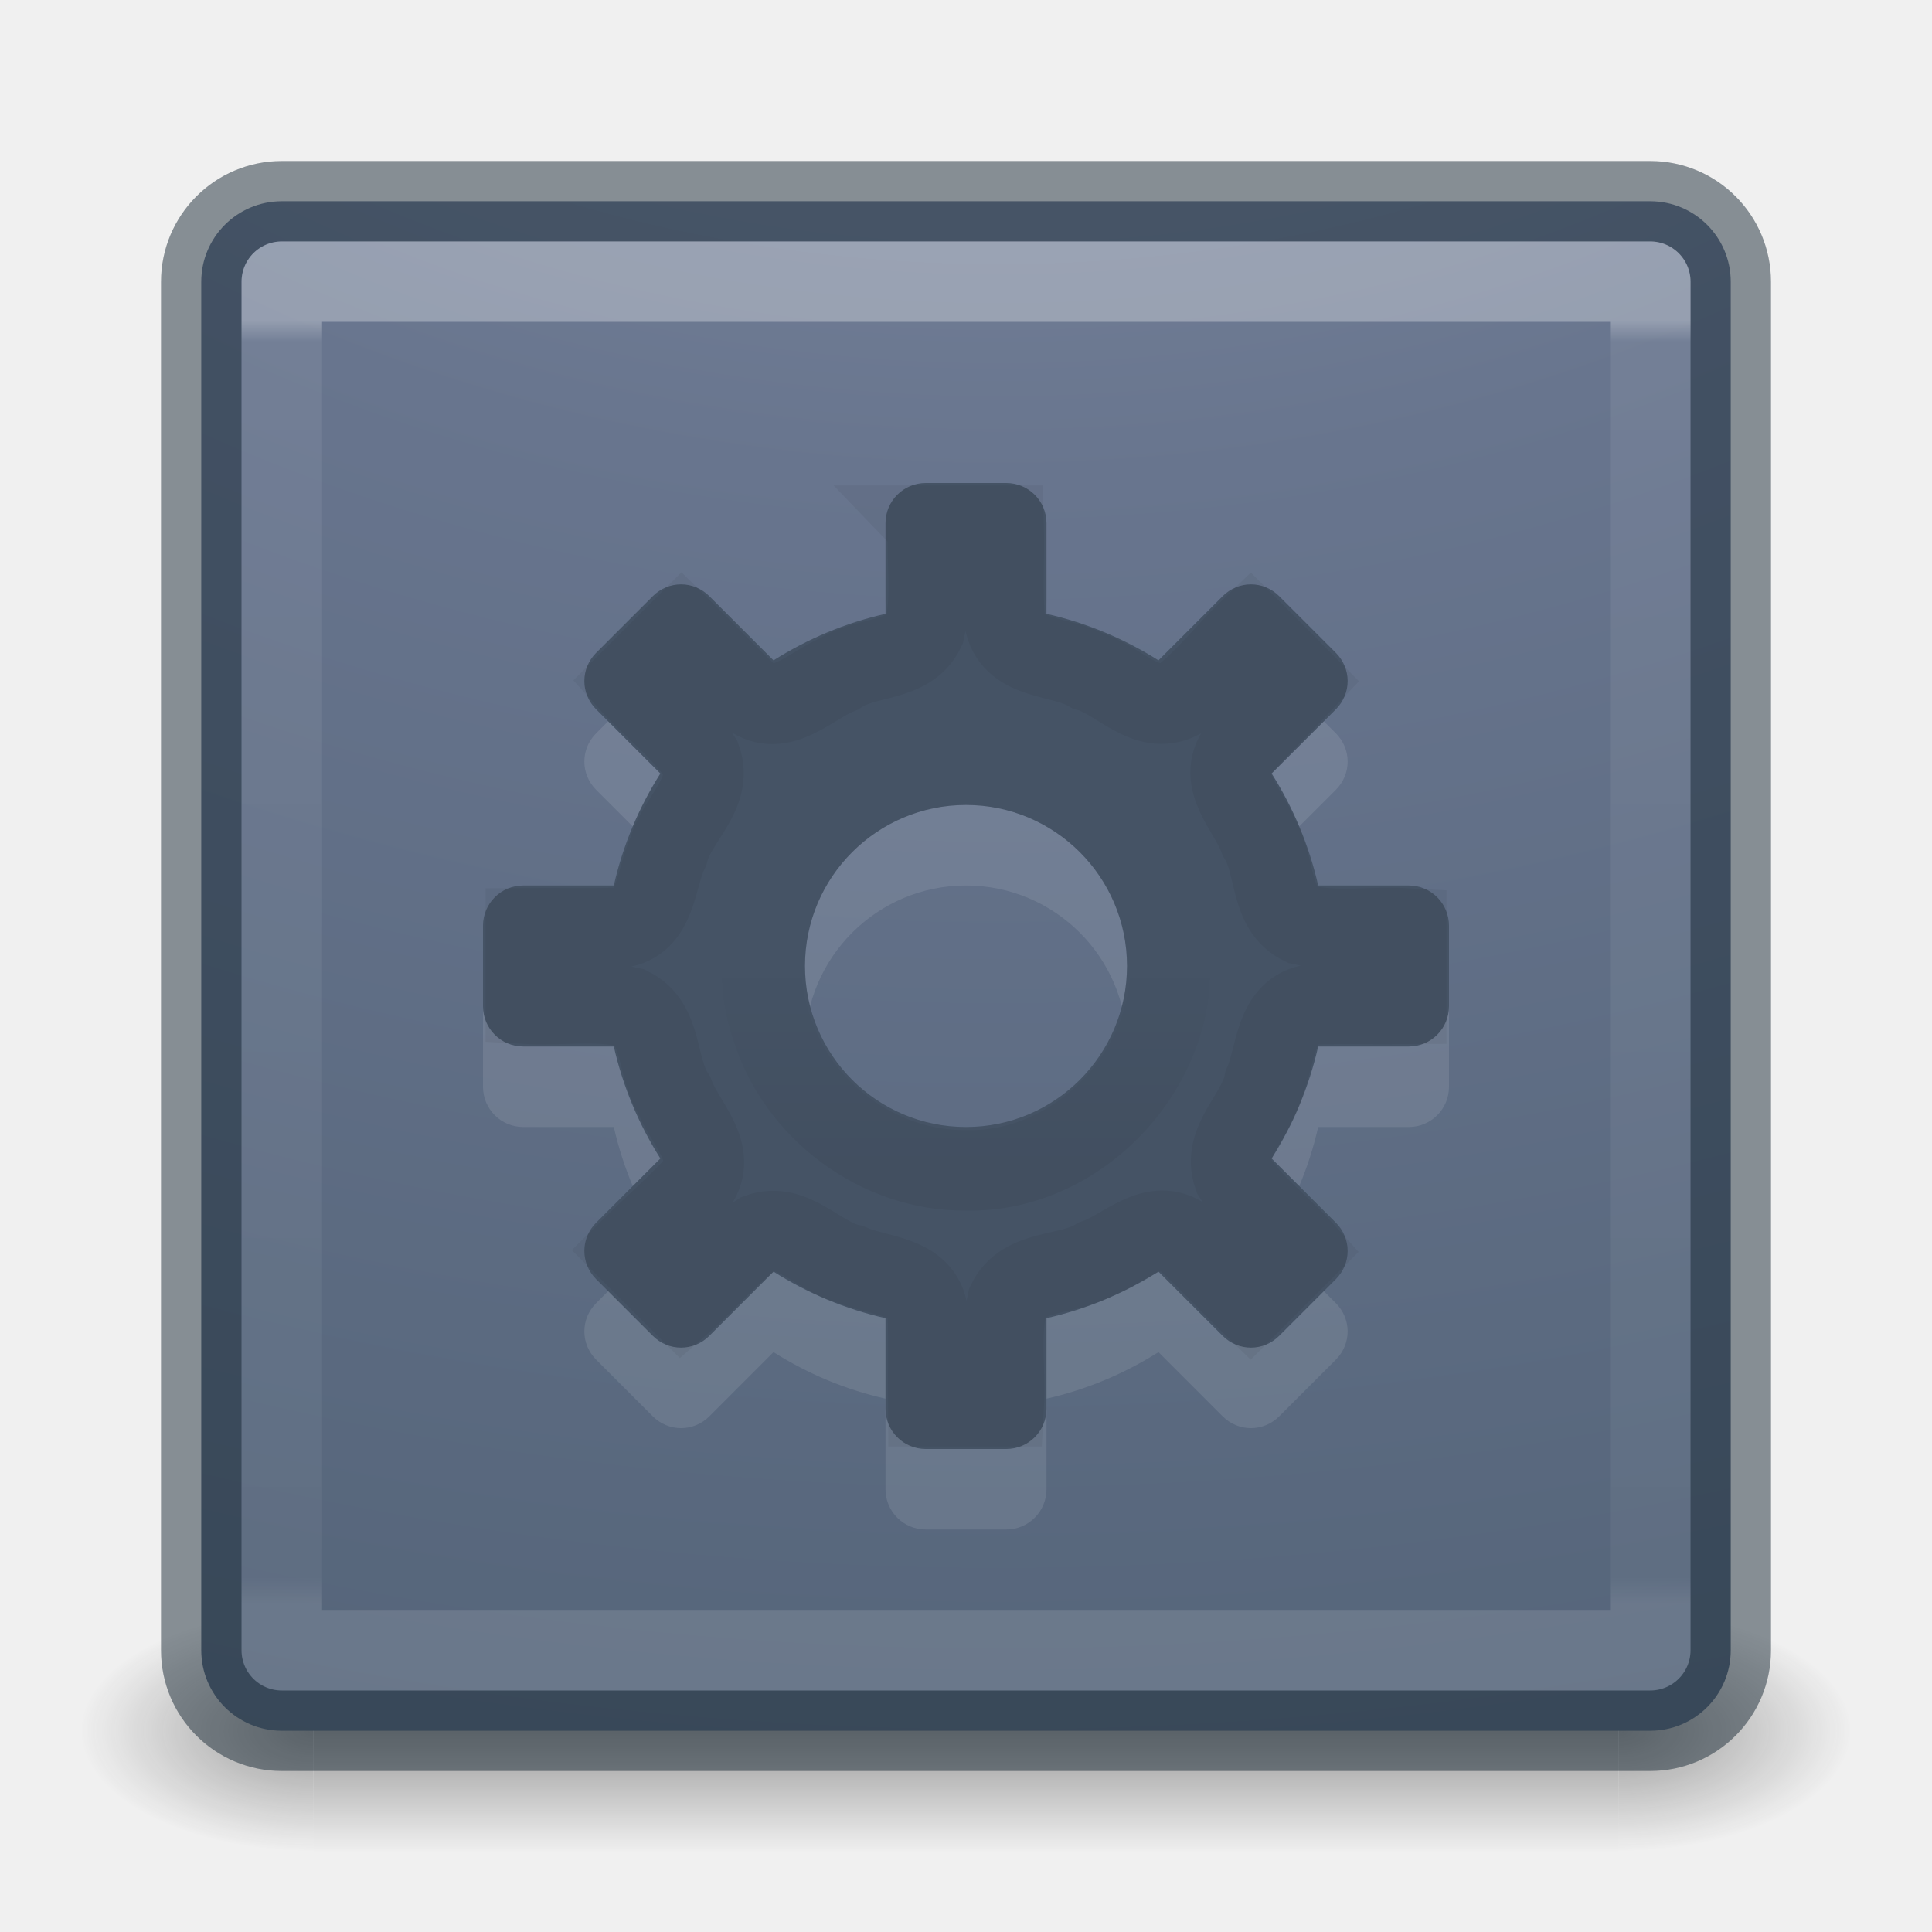
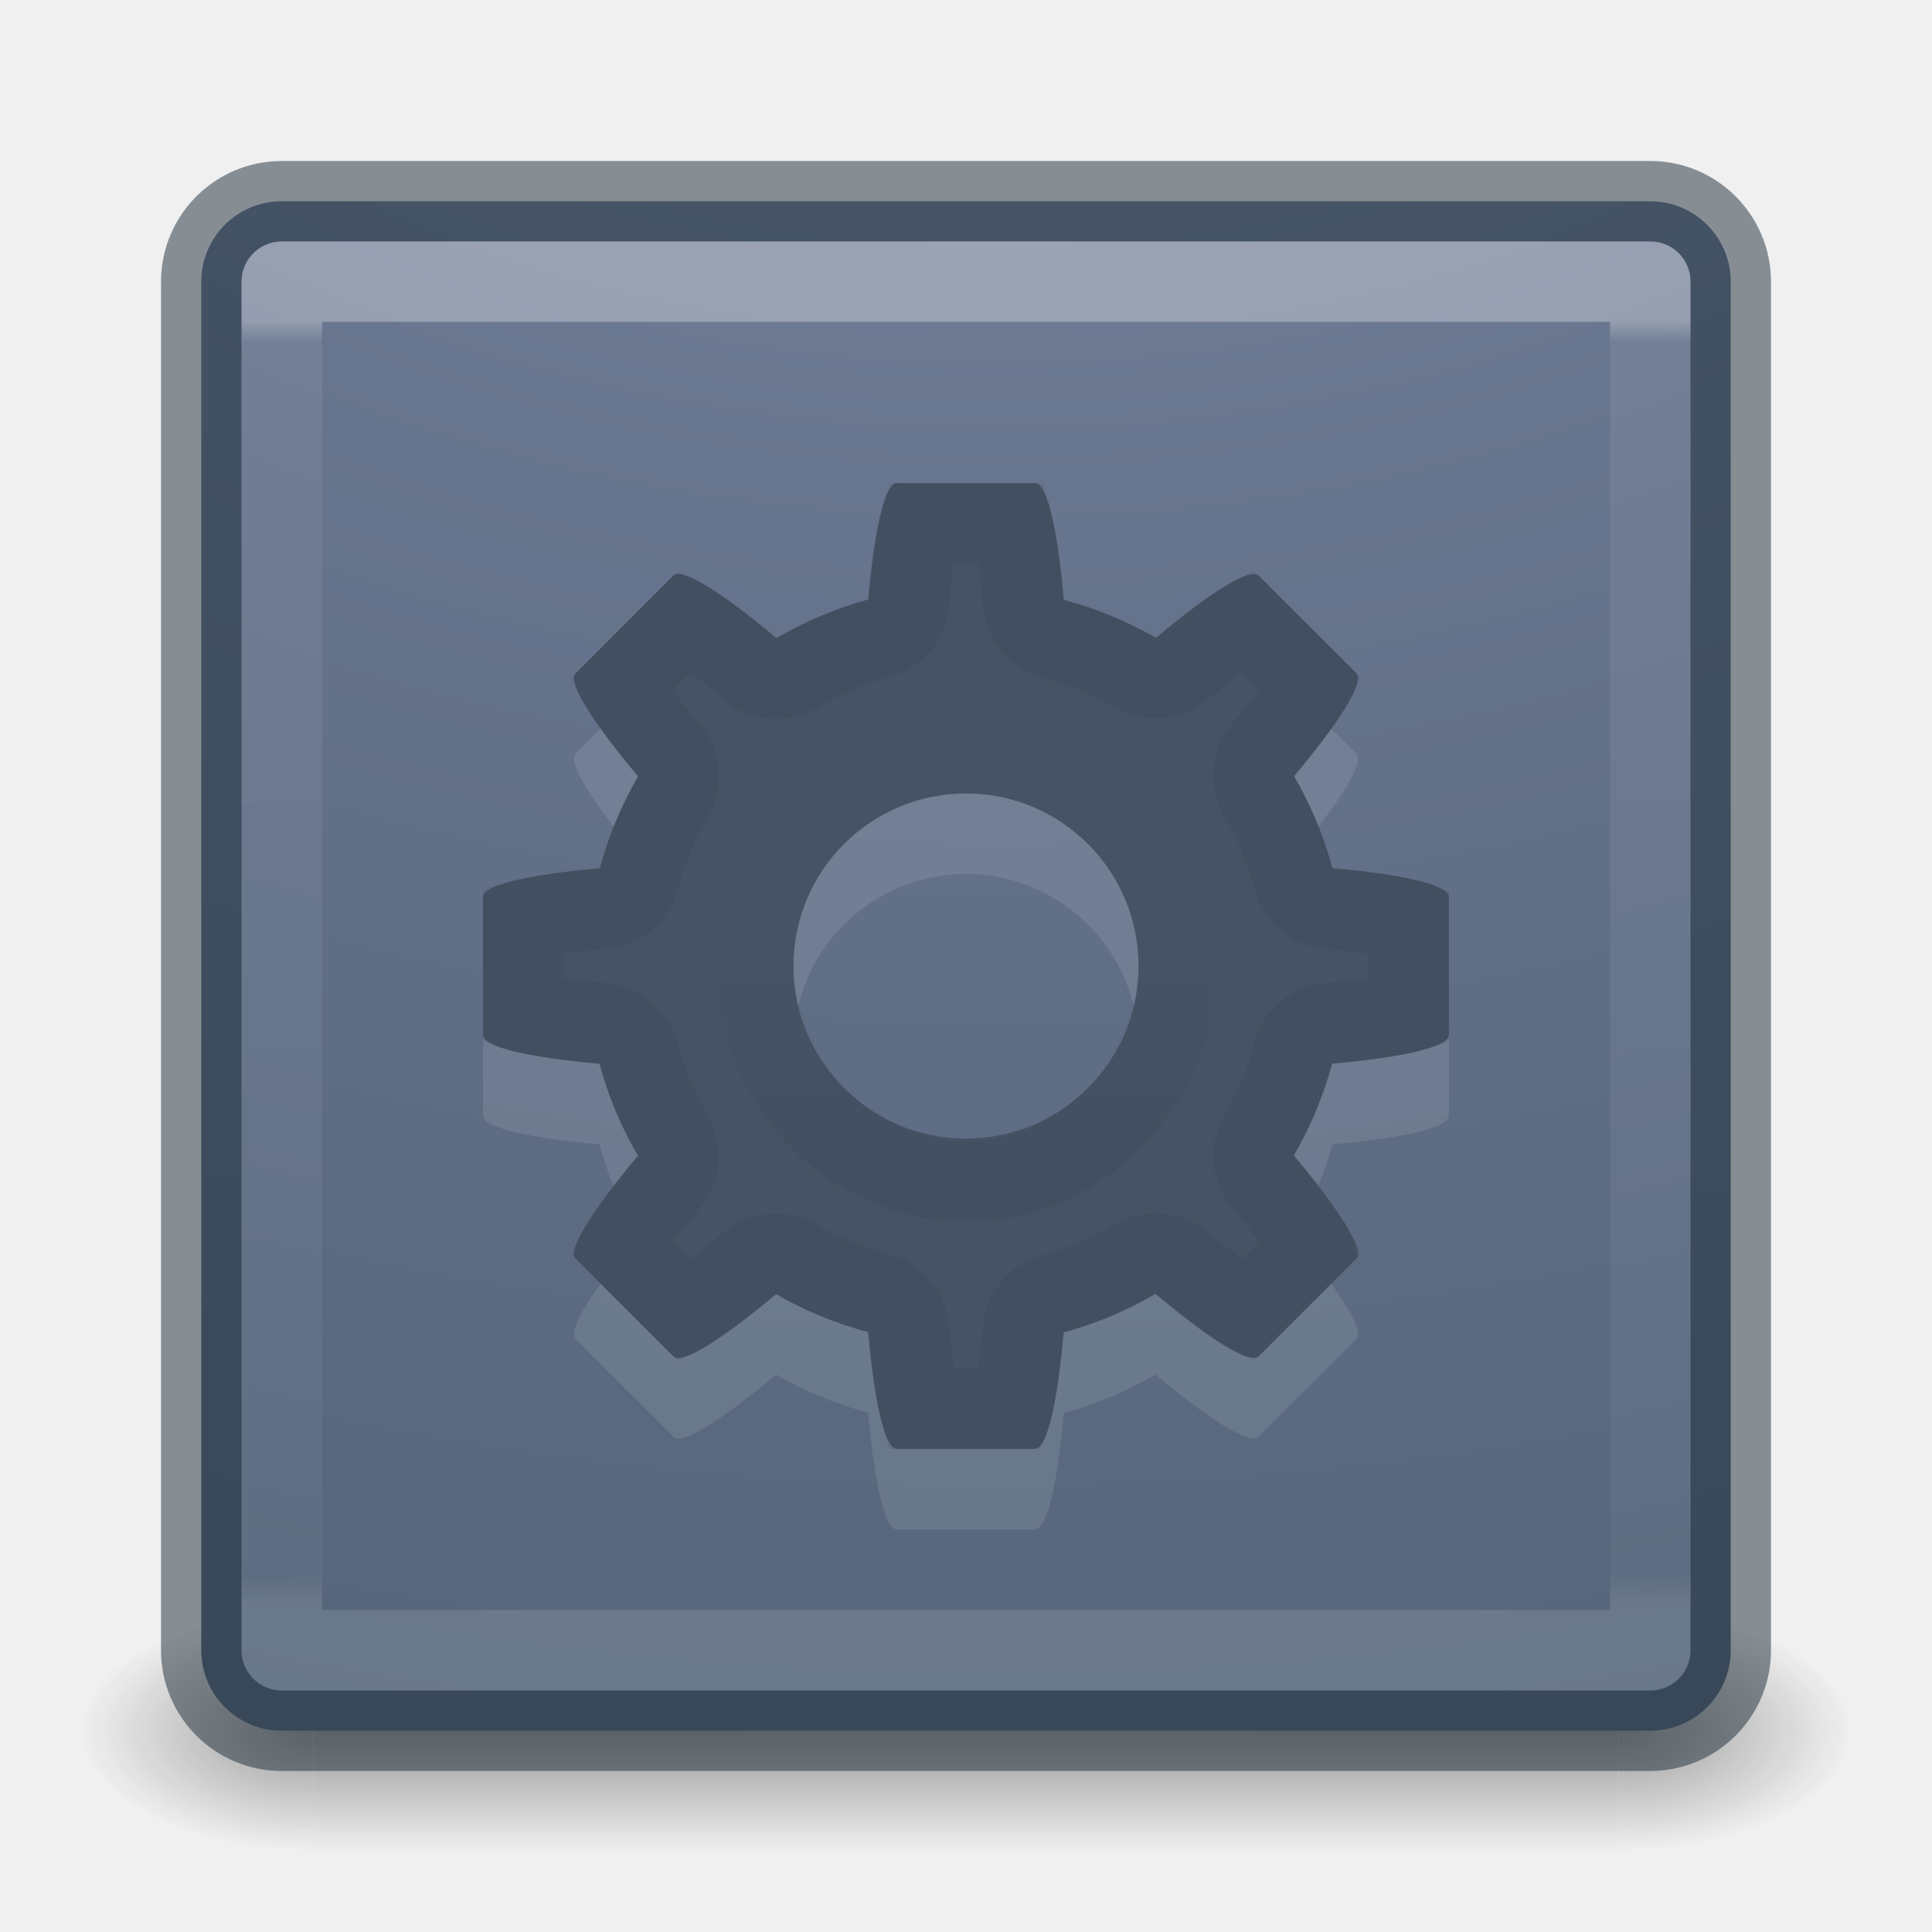
- <svg xmlns="http://www.w3.org/2000/svg" xmlns:xlink="http://www.w3.org/1999/xlink" version="1.1" width="24" height="24" id="svg4157">
+ <svg xmlns="http://www.w3.org/2000/svg" xmlns:xlink="http://www.w3.org/1999/xlink" id="svg4157" height="24" width="24" version="1.1">
  <defs id="defs4159">
-     <linearGradient x1="12.913" y1="17.534" x2="12.913" y2="20.187" id="linearGradient3223" xlink:href="#linearGradient4097" gradientUnits="userSpaceOnUse" gradientTransform="matrix(1,0,0,-1,0,40.00638)" />
+     <linearGradient gradientTransform="matrix(1.018157,0,0,-1.019533,-0.2153044,32.48114)" gradientUnits="userSpaceOnUse" xlink:href="#linearGradient4097" id="linearGradient3223" y2="20.187" x2="12.913" y1="17.534" x1="12.913" />
    <linearGradient id="linearGradient4097">
-       <stop id="stop4099" style="stop-color:#000000;stop-opacity:1" offset="0" />
-       <stop id="stop4101" style="stop-color:#000000;stop-opacity:0" offset="1" />
+       <stop offset="0" style="stop-color:#000000;stop-opacity:1" id="stop4099" />
+       <stop offset="1" style="stop-color:#000000;stop-opacity:0" id="stop4101" />
    </linearGradient>
-     <linearGradient x1="24" y1="6.549" x2="24" y2="41.229" id="linearGradient3233" xlink:href="#linearGradient4095" gradientUnits="userSpaceOnUse" gradientTransform="matrix(0.4594595,0,0,0.4594595,0.9742203,8.971733)" />
+     <linearGradient gradientTransform="matrix(0.4594595,0,0,0.4594595,0.9742203,0.9717328)" gradientUnits="userSpaceOnUse" xlink:href="#linearGradient4095" id="linearGradient3233" y2="41.229" x2="24" y1="6.549" x1="24" />
    <linearGradient id="linearGradient4095">
-       <stop id="stop4097" style="stop-color:#ffffff;stop-opacity:1" offset="0" />
-       <stop id="stop4100" style="stop-color:#ffffff;stop-opacity:0.235" offset="0.017" />
-       <stop id="stop4102" style="stop-color:#ffffff;stop-opacity:0.157" offset="0.98" />
-       <stop id="stop4104" style="stop-color:#ffffff;stop-opacity:0.392" offset="1" />
+       <stop offset="0" style="stop-color:#ffffff;stop-opacity:1" id="stop4097" />
+       <stop offset="0.017" style="stop-color:#ffffff;stop-opacity:0.235" id="stop4100" />
+       <stop offset="0.98" style="stop-color:#ffffff;stop-opacity:0.157" id="stop4102" />
+       <stop offset="1" style="stop-color:#ffffff;stop-opacity:0.392" id="stop4104" />
    </linearGradient>
-     <radialGradient cx="6.73" cy="9.957" r="12.672" fx="6.2" fy="9.957" id="radialGradient3215" xlink:href="#linearGradient2867-449-88-871-390-598-476-591-434-148-57-177-8-3-3-6-4-8-8-8-5" gradientUnits="userSpaceOnUse" gradientTransform="matrix(0,4.627013,-5.680493,0,68.96616,-30.74506)" />
+     <radialGradient gradientTransform="matrix(0,4.627013,-5.680493,0,68.96616,-38.74506)" gradientUnits="userSpaceOnUse" xlink:href="#linearGradient2867-449-88-871-390-598-476-591-434-148-57-177-8-3-3-6-4-8-8-8-5" id="radialGradient3215" fy="9.957" fx="6.2" r="12.672" cy="9.957" cx="6.73" />
    <linearGradient id="linearGradient2867-449-88-871-390-598-476-591-434-148-57-177-8-3-3-6-4-8-8-8-5">
-       <stop id="stop3750-1-0-7-6-6-1-3-9-3" style="stop-color:#919caf;stop-opacity:1" offset="0" />
-       <stop id="stop3752-3-7-4-0-32-8-923-0-7" style="stop-color:#68758e;stop-opacity:1" offset="0.262" />
-       <stop id="stop3754-1-8-5-2-7-6-7-1-9" style="stop-color:#485a6c;stop-opacity:1" offset="0.705" />
-       <stop id="stop3756-1-6-2-6-6-1-96-6-0" style="stop-color:#444c5c;stop-opacity:1" offset="1" />
+       <stop offset="0" style="stop-color:#919caf;stop-opacity:1" id="stop3750-1-0-7-6-6-1-3-9-3" />
+       <stop offset="0.262" style="stop-color:#68758e;stop-opacity:1" id="stop3752-3-7-4-0-32-8-923-0-7" />
+       <stop offset="0.705" style="stop-color:#485a6c;stop-opacity:1" id="stop3754-1-8-5-2-7-6-7-1-9" />
+       <stop offset="1" style="stop-color:#444c5c;stop-opacity:1" id="stop3756-1-6-2-6-6-1-96-6-0" />
    </linearGradient>
-     <radialGradient cx="4.993" cy="43.5" r="2.5" fx="4.993" fy="43.5" id="radialGradient3082-6" xlink:href="#linearGradient3688-166-749-9" gradientUnits="userSpaceOnUse" gradientTransform="matrix(2.003784,0,0,1.4,27.98813,-17.4)" />
+     <radialGradient gradientTransform="matrix(2.003784,0,0,1.4,27.98813,-17.4)" gradientUnits="userSpaceOnUse" xlink:href="#linearGradient3688-166-749-9" id="radialGradient3082-6" fy="43.5" fx="4.993" r="2.5" cy="43.5" cx="4.993" />
    <linearGradient id="linearGradient3688-166-749-9">
-       <stop id="stop2883-2" style="stop-color:#181818;stop-opacity:1" offset="0" />
-       <stop id="stop2885-2" style="stop-color:#181818;stop-opacity:0" offset="1" />
+       <stop offset="0" style="stop-color:#181818;stop-opacity:1" id="stop2883-2" />
+       <stop offset="1" style="stop-color:#181818;stop-opacity:0" id="stop2885-2" />
    </linearGradient>
-     <radialGradient cx="4.993" cy="43.5" r="2.5" fx="4.993" fy="43.5" id="radialGradient3084-4" xlink:href="#linearGradient3688-464-309-7-6" gradientUnits="userSpaceOnUse" gradientTransform="matrix(2.003784,0,0,1.4,-20.01187,-104.4)" />
+     <radialGradient gradientTransform="matrix(2.003784,0,0,1.4,-20.01187,-104.4)" gradientUnits="userSpaceOnUse" xlink:href="#linearGradient3688-464-309-7-6" id="radialGradient3084-4" fy="43.5" fx="4.993" r="2.5" cy="43.5" cx="4.993" />
    <linearGradient id="linearGradient3688-464-309-7-6">
-       <stop id="stop2889-75" style="stop-color:#181818;stop-opacity:1" offset="0" />
-       <stop id="stop2891-4-9" style="stop-color:#181818;stop-opacity:0" offset="1" />
+       <stop offset="0" style="stop-color:#181818;stop-opacity:1" id="stop2889-75" />
+       <stop offset="1" style="stop-color:#181818;stop-opacity:0" id="stop2891-4-9" />
    </linearGradient>
-     <linearGradient x1="25.058" y1="47.028" x2="25.058" y2="39.999" id="linearGradient3086-8" xlink:href="#linearGradient3702-501-757-1" gradientUnits="userSpaceOnUse" />
+     <linearGradient gradientUnits="userSpaceOnUse" xlink:href="#linearGradient3702-501-757-1" id="linearGradient3086-8" y2="39.999" x2="25.058" y1="47.028" x1="25.058" />
    <linearGradient id="linearGradient3702-501-757-1">
-       <stop id="stop2895-2" style="stop-color:#181818;stop-opacity:0" offset="0" />
-       <stop id="stop2897-89" style="stop-color:#181818;stop-opacity:1" offset="0.5" />
-       <stop id="stop2899-36" style="stop-color:#181818;stop-opacity:0" offset="1" />
+       <stop offset="0" style="stop-color:#181818;stop-opacity:0" id="stop2895-2" />
+       <stop offset="0.5" style="stop-color:#181818;stop-opacity:1" id="stop2897-89" />
+       <stop offset="1" style="stop-color:#181818;stop-opacity:0" id="stop2899-36" />
    </linearGradient>
  </defs>
-   <g id="layer1" transform="translate(0,-8)">
-     <g transform="matrix(0.55,0,0,0.3333336,-1.200001,15.33333)" id="g2036-4" style="display:inline">
-       <g transform="matrix(1.052632,0,0,1.285713,-1.263158,-13.42854)" id="g3712-8" style="opacity:0.4">
-         <rect width="5" height="7" x="38" y="40" id="rect2801-6" style="fill:url(#radialGradient3082-6);fill-opacity:1;stroke:none" />
-         <rect width="5" height="7" x="-10" y="-47" transform="scale(-1,-1)" id="rect3696-20" style="fill:url(#radialGradient3084-4);fill-opacity:1;stroke:none" />
-         <rect width="28" height="7" x="10" y="40" id="rect3700-5" style="fill:url(#linearGradient3086-8);fill-opacity:1;stroke:none" />
-       </g>
+   <g transform="matrix(0.55,0,0,0.3333336,-1.200001,7.33333)" id="g2036-4" style="display:inline">
+     <g transform="matrix(1.052632,0,0,1.285713,-1.263158,-13.42854)" id="g3712-8" style="opacity:0.4">
+       <rect width="5" height="7" x="38" y="40" id="rect2801-6" style="fill:url(#radialGradient3082-6);fill-opacity:1;stroke:none" />
+       <rect width="5" height="7" x="-10" y="-47" transform="scale(-1,-1)" id="rect3696-20" style="fill:url(#radialGradient3084-4);fill-opacity:1;stroke:none" />
+       <rect width="28" height="7" x="10" y="40" id="rect3700-5" style="fill:url(#linearGradient3086-8);fill-opacity:1;stroke:none" />
    </g>
-     <rect width="19" height="19" rx="1" ry="1" x="2.5" y="10.5" id="rect5505-21-8" style="color:#000000;fill:url(#radialGradient3215);fill-opacity:1;fill-rule:nonzero;stroke:none;stroke-width:1;marker:none;visibility:visible;display:inline;overflow:visible;enable-background:accumulate" />
-     <rect width="19" height="19" rx="1" ry="1" x="2.5" y="10.5" id="rect5505-21-8-1" style="opacity:0.5;color:#000000;fill:none;stroke:#1c2c38;stroke-width:1;stroke-linecap:round;stroke-linejoin:round;stroke-miterlimit:4;stroke-opacity:1;stroke-dasharray:none;stroke-dashoffset:0;marker:none;visibility:visible;display:inline;overflow:visible;enable-background:accumulate" />
-     <rect width="17" height="17" x="3.501" y="11.499" id="rect6741-9" style="opacity:0.3;fill:none;stroke:url(#linearGradient3233);stroke-width:1;stroke-linecap:round;stroke-linejoin:round;stroke-miterlimit:4;stroke-opacity:1;stroke-dasharray:none;stroke-dashoffset:0" />
-     <path d="m 11.5,15 c -0.277,0 -0.5,0.223 -0.5,0.5 l 0,1.125 c -0.503,0.114 -0.967,0.311 -1.391,0.578 l -0.797,-0.797 c -0.196,-0.196 -0.507,-0.196 -0.703,0 l -0.703,0.703 c -0.196,0.196 -0.196,0.507 0,0.703 l 0.797,0.797 c -0.267,0.423 -0.464,0.888 -0.578,1.391 l -1.125,0 c -0.277,0 -0.5,0.223 -0.5,0.5 l 0,1 c 0,0.277 0.223,0.5 0.5,0.5 l 1.125,0 c 0.114,0.503 0.311,0.967 0.578,1.391 l -0.797,0.797 c -0.196,0.196 -0.196,0.507 0,0.703 l 0.703,0.703 c 0.196,0.196 0.507,0.196 0.703,0 l 0.797,-0.797 c 0.423,0.267 0.888,0.464 1.391,0.578 l 0,1.125 c 0,0.277 0.223,0.5 0.5,0.5 l 1,0 c 0.277,0 0.5,-0.223 0.5,-0.5 l 0,-1.125 c 0.503,-0.114 0.967,-0.311 1.391,-0.578 l 0.797,0.797 c 0.196,0.196 0.507,0.196 0.703,0 l 0.703,-0.703 c 0.196,-0.196 0.196,-0.507 0,-0.703 l -0.797,-0.797 c 0.267,-0.423 0.464,-0.888 0.578,-1.391 l 1.125,0 c 0.277,0 0.5,-0.223 0.5,-0.5 l 0,-1 c 0,-0.277 -0.223,-0.5 -0.5,-0.5 l -1.125,0 c -0.114,-0.503 -0.311,-0.967 -0.578,-1.391 l 0.797,-0.797 c 0.196,-0.196 0.196,-0.507 0,-0.703 l -0.703,-0.703 c -0.196,-0.196 -0.507,-0.196 -0.703,0 l -0.797,0.797 c -0.423,-0.267 -0.888,-0.464 -1.391,-0.578 l 0,-1.125 c 0,-0.277 -0.223,-0.5 -0.5,-0.5 l -1,0 z m 0.5,4 c 1.104,-1e-6 2,0.896 2,2 0,1.104 -0.896,2 -2,2 -1.104,10e-7 -2,-0.896 -2,-2 10e-7,-1.104 0.896,-2 2,-2 z" id="path3576" style="opacity:0.1;fill:#ffffff;fill-opacity:1;fill-rule:nonzero;stroke:none;stroke-width:1.7;marker:none;visibility:visible;display:inline;overflow:visible;enable-background:accumulate" />
-     <path d="m 11.5,14 c -0.277,0 -0.5,0.223 -0.5,0.5 l 0,1.125 c -0.503,0.114 -0.967,0.311 -1.391,0.578 l -0.797,-0.797 c -0.196,-0.196 -0.507,-0.196 -0.703,0 l -0.703,0.703 c -0.196,0.196 -0.196,0.507 0,0.703 l 0.797,0.797 c -0.267,0.423 -0.464,0.888 -0.578,1.391 l -1.125,0 c -0.277,0 -0.5,0.223 -0.5,0.5 l 0,1 c 0,0.277 0.223,0.5 0.5,0.5 l 1.125,0 c 0.114,0.503 0.311,0.967 0.578,1.391 l -0.797,0.797 c -0.196,0.196 -0.196,0.507 0,0.703 l 0.703,0.703 c 0.196,0.196 0.507,0.196 0.703,0 l 0.797,-0.797 c 0.423,0.267 0.888,0.464 1.391,0.578 l 0,1.125 c 0,0.277 0.223,0.5 0.5,0.5 l 1,0 c 0.277,0 0.5,-0.223 0.5,-0.5 l 0,-1.125 c 0.503,-0.114 0.967,-0.311 1.391,-0.578 l 0.797,0.797 c 0.196,0.196 0.507,0.196 0.703,0 l 0.703,-0.703 c 0.196,-0.196 0.196,-0.507 0,-0.703 l -0.797,-0.797 c 0.267,-0.423 0.464,-0.888 0.578,-1.391 l 1.125,0 c 0.277,0 0.5,-0.223 0.5,-0.5 l 0,-1 c 0,-0.277 -0.223,-0.5 -0.5,-0.5 l -1.125,0 c -0.114,-0.503 -0.311,-0.967 -0.578,-1.391 l 0.797,-0.797 c 0.196,-0.196 0.196,-0.507 0,-0.703 l -0.703,-0.703 c -0.196,-0.196 -0.507,-0.196 -0.703,0 l -0.797,0.797 c -0.423,-0.267 -0.888,-0.464 -1.391,-0.578 l 0,-1.125 c 0,-0.277 -0.223,-0.5 -0.5,-0.5 l -1,0 z m 0.5,4 c 1.104,-10e-7 2,0.896 2,2 0,1.104 -0.896,2 -2,2 -1.104,0 -2,-0.896 -2,-2 10e-7,-1.104 0.896,-2 2,-2 z" id="rect3557" style="color:#000000;fill:#455365;fill-opacity:1;fill-rule:nonzero;stroke:none;stroke-width:1;marker:none;visibility:visible;display:inline;overflow:visible;enable-background:accumulate" />
-     <path d="m 11.531,14.531 c -0.024,0.431 0.051,0.876 -0.045,1.297 -0.195,0.405 -0.732,0.316 -1.063,0.543 -0.348,0.137 -0.719,0.559 -1.107,0.278 C 9.023,16.381 8.753,16.09 8.469,15.812 8.25,16.031 8.031,16.25 7.812,16.469 c 0.292,0.323 0.658,0.59 0.895,0.955 0.157,0.436 -0.304,0.757 -0.404,1.151 -0.165,0.332 -0.138,0.89 -0.611,0.951 -0.386,0.013 -0.774,0.002 -1.16,0.005 0,0.312 0,0.625 0,0.938 0.431,0.024 0.876,-0.051 1.297,0.045 0.411,0.201 0.319,0.748 0.545,1.087 0.13,0.353 0.557,0.724 0.276,1.114 C 8.384,23 8.089,23.257 7.812,23.531 8.031,23.75 8.25,23.969 8.469,24.188 c 0.323,-0.281 0.594,-0.633 0.955,-0.863 0.428,-0.156 0.745,0.295 1.138,0.381 0.34,0.153 0.901,0.127 0.964,0.604 0.013,0.386 0.002,0.774 0.005,1.16 0.312,0 0.625,0 0.938,0 0.024,-0.431 -0.051,-0.876 0.045,-1.297 0.202,-0.414 0.752,-0.319 1.1,-0.532 0.352,-0.119 0.718,-0.537 1.102,-0.257 0.282,0.257 0.542,0.538 0.816,0.805 0.219,-0.219 0.438,-0.438 0.656,-0.656 -0.281,-0.313 -0.638,-0.569 -0.863,-0.924 -0.155,-0.431 0.3,-0.752 0.378,-1.151 0.154,-0.345 0.123,-0.917 0.606,-0.982 0.386,-0.013 0.774,-0.002 1.16,-0.005 0,-0.312 0,-0.625 0,-0.938 -0.431,-0.024 -0.876,0.051 -1.297,-0.045 -0.409,-0.197 -0.316,-0.736 -0.53,-1.076 -0.126,-0.347 -0.539,-0.713 -0.26,-1.094 0.259,-0.29 0.538,-0.564 0.805,-0.847 C 15.969,16.25 15.75,16.031 15.531,15.812 c -0.297,0.285 -0.55,0.623 -0.876,0.873 -0.419,0.213 -0.756,-0.241 -1.133,-0.347 -0.34,-0.201 -0.919,-0.126 -1.038,-0.596 -0.036,-0.401 -0.006,-0.808 -0.016,-1.212 -0.312,0 -0.625,0 -0.938,0 z" id="path4107" style="opacity:0.05;color:#000000;fill:none;stroke:#000000;stroke-width:1;stroke-linecap:butt;stroke-linejoin:miter;stroke-miterlimit:4;stroke-opacity:1;stroke-dasharray:none;stroke-dashoffset:0;marker:none;visibility:visible;display:inline;overflow:visible;enable-background:accumulate" />
-     <path d="m 12,22.538 c 1.443,0.037 2.705,-1.355 2.518,-2.788 -0.112,-1.436 -1.618,-2.555 -3.025,-2.222 -1.416,0.256 -2.383,1.86 -1.91,3.228 C 9.897,21.789 10.916,22.551 12,22.538 z" id="path4094" style="opacity:0.05;fill:none;stroke:url(#linearGradient3223);stroke-width:1;stroke-linejoin:round;stroke-miterlimit:4;stroke-opacity:1;stroke-dasharray:none;marker:none;visibility:visible;display:inline;overflow:visible;enable-background:accumulate" />
  </g>
+   <rect width="19" height="19" rx="1" ry="1" x="2.5" y="2.5" id="rect5505-21-8" style="color:#000000;display:inline;overflow:visible;visibility:visible;fill:url(#radialGradient3215);fill-opacity:1;fill-rule:nonzero;stroke:none;stroke-width:1;marker:none;enable-background:accumulate" />
+   <rect width="19" height="19" rx="1" ry="1" x="2.5" y="2.5" id="rect5505-21-8-1" style="color:#000000;display:inline;overflow:visible;visibility:visible;opacity:0.5;fill:none;stroke:#1c2c38;stroke-width:1;stroke-linecap:round;stroke-linejoin:round;stroke-miterlimit:4;stroke-dasharray:none;stroke-dashoffset:0;stroke-opacity:1;marker:none;enable-background:accumulate" />
+   <rect width="17" height="17" x="3.501" y="3.499" id="rect6741-9" style="opacity:0.3;fill:none;stroke:url(#linearGradient3233);stroke-width:1;stroke-linecap:round;stroke-linejoin:round;stroke-miterlimit:4;stroke-dasharray:none;stroke-dashoffset:0;stroke-opacity:1" />
+   <path style="color:#000000;clip-rule:nonzero;display:inline;overflow:visible;visibility:visible;opacity:0.1;isolation:auto;mix-blend-mode:normal;color-interpolation:sRGB;color-interpolation-filters:linearRGB;solid-color:#000000;solid-opacity:1;fill:#ffffff;fill-opacity:1;fill-rule:nonzero;stroke:none;stroke-width:1.7;stroke-linecap:butt;stroke-linejoin:miter;stroke-miterlimit:4;stroke-dasharray:none;stroke-dashoffset:0;stroke-opacity:1;marker:none;color-rendering:auto;image-rendering:auto;shape-rendering:auto;text-rendering:auto;enable-background:accumulate;filter-blend-mode:normal;filter-gaussianBlur-deviation:0" d="m 11.143,7 c -0.154,0 -0.283,0.596 -0.358,1.447 A 4.714,4.714 0 0 0 9.645,8.926 C 8.987,8.375 8.473,8.042 8.364,8.151 l -1.213,1.213 c -0.109,0.109 0.224,0.623 0.775,1.282 a 4.714,4.714 0 0 0 -0.475,1.139 c -0.854,0.075 -1.451,0.204 -1.451,0.358 l 0,1.714 c 0,0.154 0.596,0.283 1.447,0.358 a 4.714,4.714 0 0 0 0.477,1.142 c -0.55,0.657 -0.883,1.17 -0.773,1.279 l 1.213,1.213 c 0.109,0.109 0.621,-0.222 1.277,-0.772 a 4.714,4.714 0 0 0 1.143,0.471 C 10.86,18.402 10.988,19 11.143,19 l 1.714,0 c 0.154,0 0.283,-0.596 0.358,-1.447 a 4.714,4.714 0 0 0 1.139,-0.479 c 0.658,0.552 1.172,0.884 1.282,0.775 l 1.213,-1.213 c 0.109,-0.109 -0.224,-0.623 -0.775,-1.282 a 4.714,4.714 0 0 0 0.475,-1.139 c 0.854,-0.075 1.451,-0.204 1.451,-0.358 l 0,-1.714 c 0,-0.154 -0.596,-0.283 -1.447,-0.358 a 4.714,4.714 0 0 0 -0.477,-1.142 C 16.626,9.986 16.958,9.473 16.849,9.364 L 15.636,8.151 C 15.527,8.042 15.015,8.373 14.359,8.923 A 4.714,4.714 0 0 0 13.215,8.451 c -0.075,-0.854 -0.204,-1.451 -0.358,-1.451 l -1.714,0 z m 0.857,3.857 A 2.143,2.143 0 0 1 14.143,13 2.143,2.143 0 0 1 12,15.143 2.143,2.143 0 0 1 9.857,13 2.143,2.143 0 0 1 12,10.857 Z" id="path4690-5" />
+   <path style="color:#000000;clip-rule:nonzero;display:inline;overflow:visible;visibility:visible;opacity:1;isolation:auto;mix-blend-mode:normal;color-interpolation:sRGB;color-interpolation-filters:linearRGB;solid-color:#000000;solid-opacity:1;fill:#455365;fill-opacity:1;fill-rule:nonzero;stroke:none;stroke-width:1;stroke-linecap:butt;stroke-linejoin:miter;stroke-miterlimit:4;stroke-dasharray:none;stroke-dashoffset:0;stroke-opacity:1;marker:none;color-rendering:auto;image-rendering:auto;shape-rendering:auto;text-rendering:auto;enable-background:accumulate;filter-blend-mode:normal;filter-gaussianBlur-deviation:0" d="m 11.143,6 c -0.154,0 -0.283,0.596 -0.358,1.447 a 4.714,4.714 0 0 0 -1.139,0.479 c -0.658,-0.552 -1.172,-0.884 -1.282,-0.775 l -1.213,1.213 c -0.109,0.109 0.224,0.623 0.775,1.282 a 4.714,4.714 0 0 0 -0.475,1.139 c -0.854,0.075 -1.451,0.204 -1.451,0.358 l 0,1.714 c 0,0.154 0.596,0.283 1.447,0.358 a 4.714,4.714 0 0 0 0.477,1.142 c -0.55,0.657 -0.883,1.17 -0.773,1.279 l 1.213,1.213 c 0.109,0.109 0.621,-0.222 1.277,-0.772 a 4.714,4.714 0 0 0 1.143,0.471 c 0.075,0.854 0.204,1.451 0.358,1.451 l 1.714,0 c 0.154,0 0.283,-0.596 0.358,-1.447 a 4.714,4.714 0 0 0 1.139,-0.479 c 0.658,0.552 1.172,0.884 1.282,0.775 l 1.213,-1.213 c 0.109,-0.109 -0.224,-0.623 -0.775,-1.282 a 4.714,4.714 0 0 0 0.475,-1.139 c 0.854,-0.075 1.451,-0.204 1.451,-0.358 l 0,-1.714 c 0,-0.154 -0.596,-0.283 -1.447,-0.358 A 4.714,4.714 0 0 0 16.076,9.643 c 0.55,-0.657 0.883,-1.17 0.773,-1.279 l -1.213,-1.213 c -0.109,-0.109 -0.621,0.222 -1.277,0.772 a 4.714,4.714 0 0 0 -1.143,-0.471 c -0.075,-0.854 -0.204,-1.451 -0.358,-1.451 l -1.714,0 z m 0.857,3.857 a 2.143,2.143 0 0 1 2.143,2.143 2.143,2.143 0 0 1 -2.143,2.143 2.143,2.143 0 0 1 -2.143,-2.143 2.143,2.143 0 0 1 2.143,-2.143 z" id="path4690" />
+   <path d="m 12.003,14.671 c 1.469,0.038 2.754,-1.382 2.564,-2.843 -0.114,-1.464 -1.647,-2.605 -3.08,-2.266 -1.441,0.261 -2.426,1.897 -1.944,3.291 0.32,1.054 1.357,1.831 2.46,1.818 z" id="path4094" style="display:inline;overflow:visible;visibility:visible;opacity:0.05;fill:none;stroke:url(#linearGradient3223);stroke-width:1;stroke-linejoin:round;stroke-miterlimit:4;stroke-dasharray:none;stroke-opacity:1;marker:none;enable-background:accumulate" />
+   <path id="path4272" d="m 11.432,6.5 c -0.002,0.007 -0.002,0.005 -0.004,0.012 -0.051,0.213 -0.1,0.561 -0.137,0.973 -0.02,0.212 -0.169,0.39 -0.375,0.445 C 10.559,8.027 10.216,8.173 9.896,8.359 9.711,8.467 9.479,8.447 9.314,8.311 8.996,8.044 8.713,7.83 8.525,7.715 c -0.007,-0.005 -0.006,-0.004 -0.014,-0.008 L 7.707,8.512 c 0.004,0.007 0.003,0.006 0.008,0.014 C 7.83,8.713 8.044,8.996 8.311,9.314 8.447,9.479 8.467,9.711 8.359,9.896 8.174,10.216 8.031,10.56 7.936,10.916 c -0.056,0.206 -0.234,0.356 -0.447,0.375 -0.413,0.036 -0.761,0.086 -0.975,0.137 -0.008,0.002 -0.006,0.002 -0.014,0.004 l 0,1.137 c 0.007,0.002 0.005,0.002 0.012,0.004 0.213,0.051 0.561,0.1 0.973,0.137 0.213,0.019 0.392,0.169 0.447,0.375 0.096,0.357 0.24,0.702 0.426,1.021 0.107,0.185 0.088,0.417 -0.049,0.582 -0.266,0.318 -0.478,0.6 -0.594,0.787 -0.005,0.007 -0.004,0.006 -0.008,0.014 l 0.803,0.803 c 0.007,-0.004 0.007,-0.002 0.014,-0.006 0.186,-0.115 0.47,-0.326 0.787,-0.592 0.164,-0.137 0.395,-0.157 0.58,-0.051 0.32,0.184 0.666,0.327 1.023,0.422 0.207,0.055 0.358,0.234 0.377,0.447 0.036,0.413 0.086,0.761 0.137,0.975 0.002,0.008 0.002,0.006 0.004,0.014 l 1.137,0 c 0.002,-0.006 0.002,-0.005 0.004,-0.012 0.051,-0.213 0.1,-0.561 0.137,-0.973 0.02,-0.212 0.169,-0.39 0.375,-0.445 0.357,-0.097 0.7,-0.243 1.02,-0.43 0.185,-0.107 0.417,-0.088 0.582,0.049 0.318,0.267 0.602,0.48 0.789,0.596 0.007,0.005 0.006,0.004 0.014,0.008 l 0.805,-0.805 c -0.004,-0.007 -0.003,-0.006 -0.008,-0.014 -0.116,-0.187 -0.329,-0.471 -0.596,-0.789 -0.137,-0.165 -0.156,-0.397 -0.049,-0.582 0.185,-0.319 0.328,-0.663 0.424,-1.02 0.056,-0.206 0.234,-0.356 0.447,-0.375 0.413,-0.036 0.761,-0.086 0.975,-0.137 0.008,-0.002 0.006,-0.002 0.014,-0.004 l 0,-1.137 c -0.006,-0.002 -0.005,-0.002 -0.012,-0.004 -0.213,-0.051 -0.561,-0.1 -0.973,-0.137 -0.213,-0.019 -0.392,-0.169 -0.447,-0.375 -0.096,-0.357 -0.24,-0.702 -0.426,-1.021 -0.107,-0.185 -0.088,-0.417 0.049,-0.582 0.266,-0.318 0.478,-0.6 0.594,-0.787 0.005,-0.007 0.004,-0.006 0.008,-0.014 L 15.49,7.709 c -0.007,0.004 -0.007,0.001 -0.014,0.006 -0.186,0.115 -0.47,0.326 -0.787,0.592 -0.164,0.137 -0.395,0.157 -0.58,0.051 C 13.789,8.173 13.443,8.03 13.086,7.936 12.879,7.88 12.728,7.702 12.709,7.488 12.673,7.075 12.623,6.727 12.572,6.514 c -0.002,-0.008 -0.002,-0.006 -0.004,-0.014 z" style="color:#000000;clip-rule:nonzero;display:inline;overflow:visible;visibility:visible;opacity:0.05;isolation:auto;mix-blend-mode:normal;color-interpolation:sRGB;color-interpolation-filters:linearRGB;solid-color:#000000;solid-opacity:1;fill:none;fill-opacity:1;fill-rule:nonzero;stroke:#000000;stroke-width:1;stroke-linecap:butt;stroke-linejoin:miter;stroke-miterlimit:4;stroke-dasharray:none;stroke-dashoffset:0;stroke-opacity:1;marker:none;color-rendering:auto;image-rendering:auto;shape-rendering:auto;text-rendering:auto;enable-background:accumulate" />
</svg>
